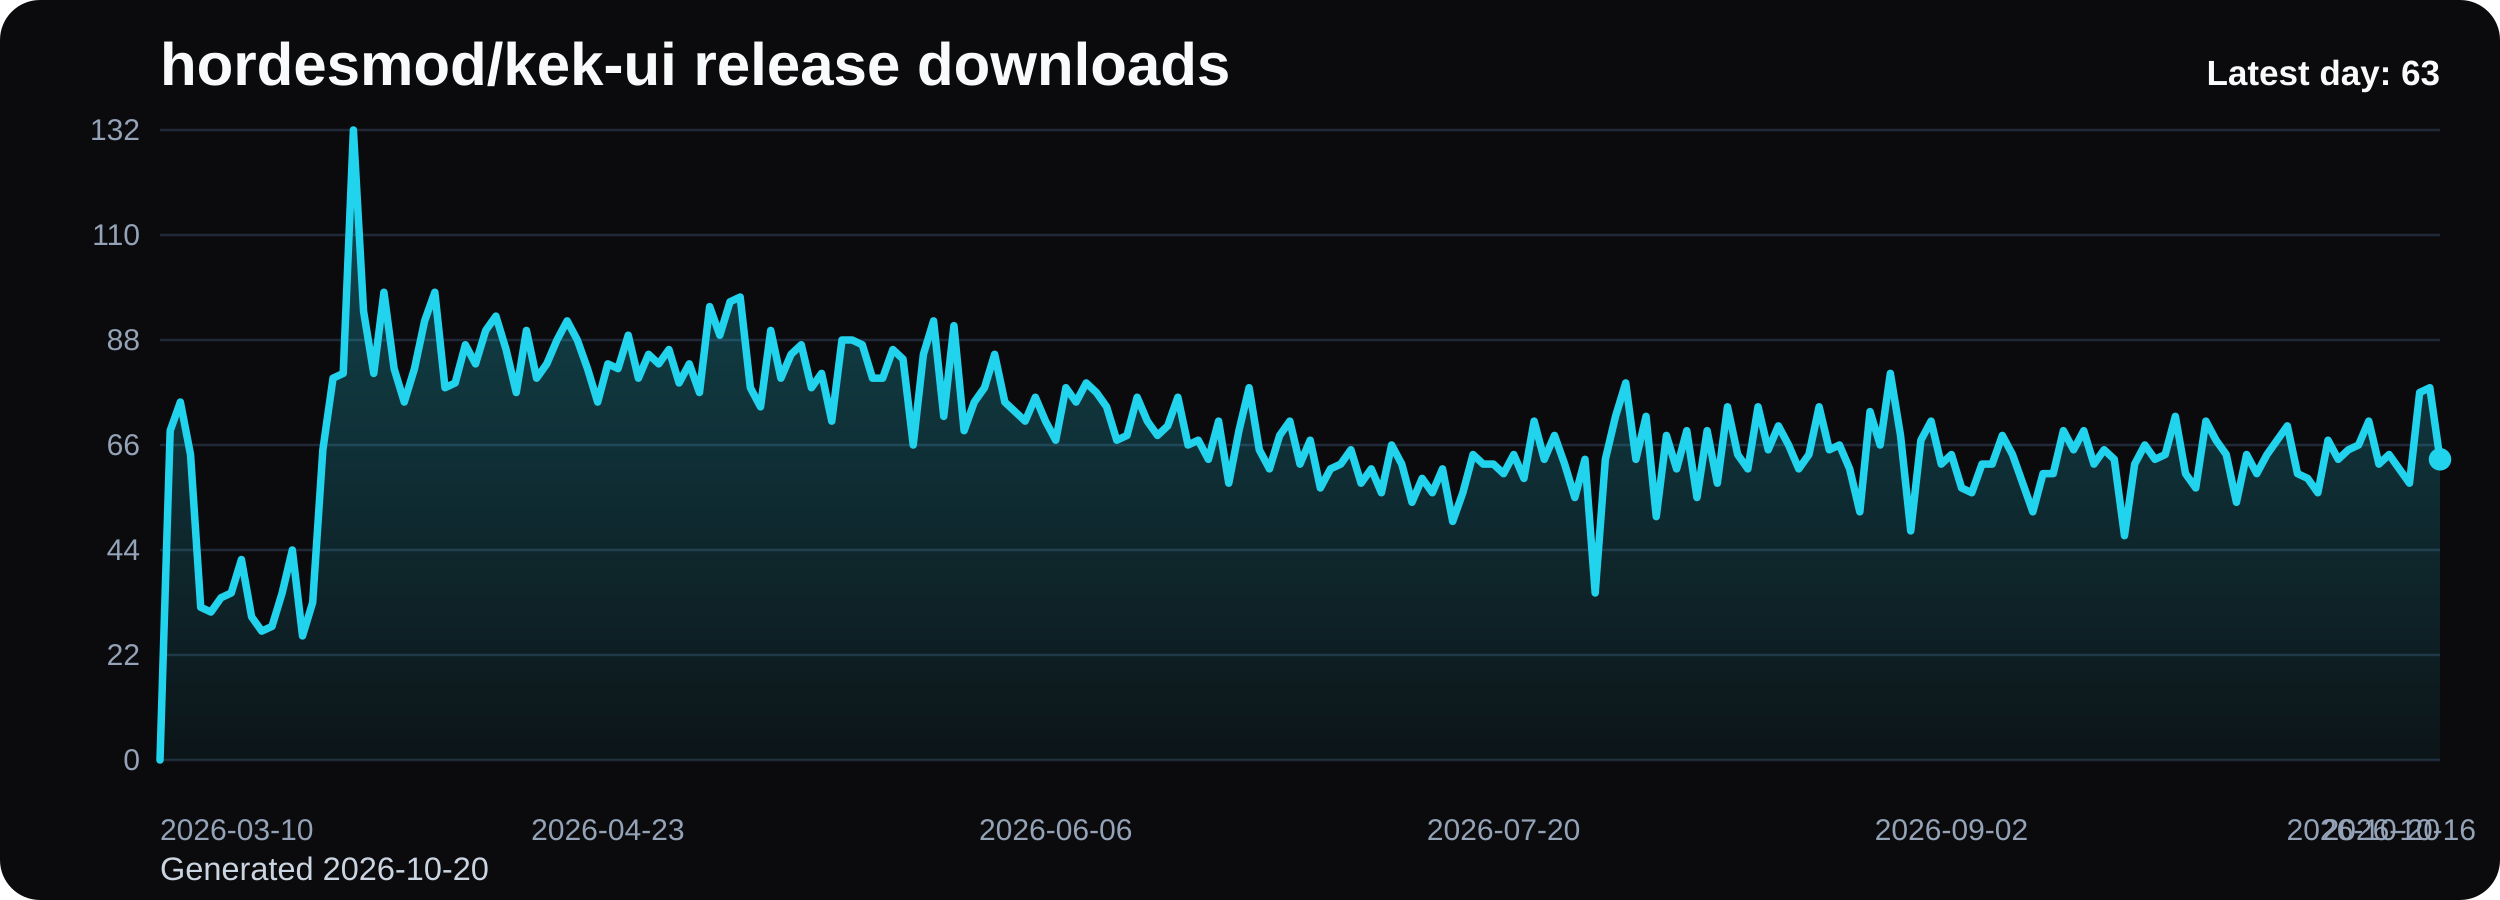
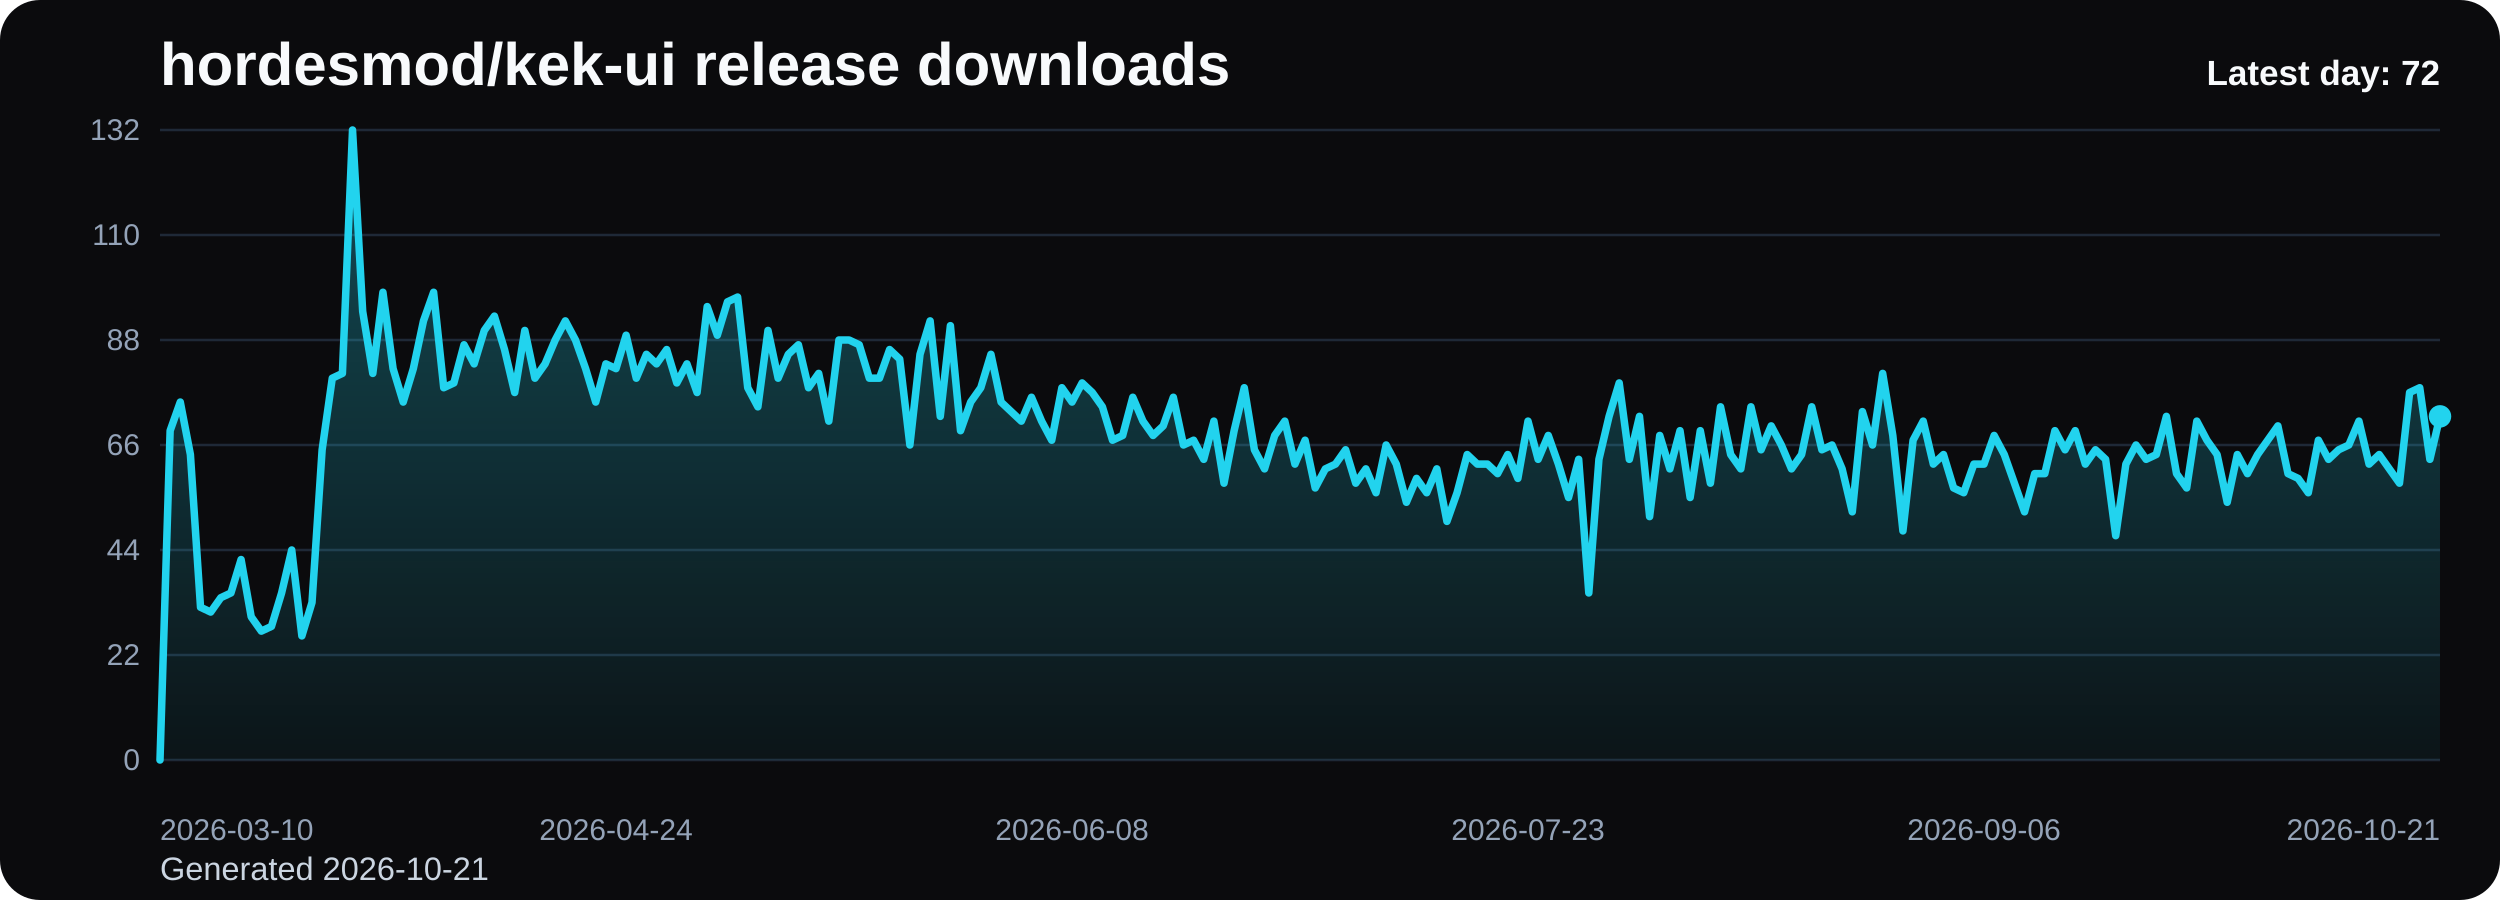
<svg xmlns="http://www.w3.org/2000/svg" viewBox="0 0 1000 360" role="img" aria-label="hordesmod/kek-ui release downloads chart">
  <defs>
    <linearGradient id="fill-daily-black" x1="0" y1="0" x2="0" y2="1">
      <stop offset="0%" stop-color="#22d3ee" stop-opacity="0.32" />
      <stop offset="100%" stop-color="#22d3ee" stop-opacity="0.05" />
    </linearGradient>
    <style>
      .bg { fill: #0b0b0d; }
      .title { font: 700 24px Arial, sans-serif; fill: #f8fafc; }
      .sub { font: 400 13px Arial, sans-serif; fill: #cbd5e1; }
      .grid { stroke: #1f2937; stroke-width: 1; }
      .axis { font: 400 12px Arial, sans-serif; fill: #94a3b8; }
      .line { fill: none; stroke: #22d3ee; stroke-width: 3; stroke-linecap: round; stroke-linejoin: round; }
      .dot { fill: #22d3ee; }
      .value { font: 600 11px Arial, sans-serif; fill: #cbd5e1; }
      .latest { font: 700 14px Arial, sans-serif; fill: #f8fafc; }
    </style>
  </defs>
  <rect class="bg" x="0" y="0" width="1000" height="360" rx="16" />
  <text class="title" x="64" y="34">hordesmod/kek-ui release downloads</text>
-   <text class="sub" x="64" y="352">Generated 2026-10-20</text>
+   <text class="sub" x="64" y="352">Generated 2026-10-21</text>
  <line x1="64" y1="52.00" x2="976" y2="52.00" class="grid" />
  <text x="56" y="56.00" text-anchor="end" class="axis">132</text>
  <line x1="64" y1="94.00" x2="976" y2="94.00" class="grid" />
  <text x="56" y="98.00" text-anchor="end" class="axis">110</text>
  <line x1="64" y1="136.00" x2="976" y2="136.00" class="grid" />
  <text x="56" y="140.00" text-anchor="end" class="axis">88</text>
  <line x1="64" y1="178.00" x2="976" y2="178.00" class="grid" />
  <text x="56" y="182.00" text-anchor="end" class="axis">66</text>
  <line x1="64" y1="220.00" x2="976" y2="220.00" class="grid" />
  <text x="56" y="224.00" text-anchor="end" class="axis">44</text>
  <line x1="64" y1="262.00" x2="976" y2="262.00" class="grid" />
  <text x="56" y="266.00" text-anchor="end" class="axis">22</text>
  <line x1="64" y1="304.00" x2="976" y2="304.00" class="grid" />
  <text x="56" y="308.00" text-anchor="end" class="axis">0</text>
-   <path d="M 64.00 304 L 64.00 304.00 L 68.07 172.27 L 72.14 160.82 L 76.21 181.82 L 80.29 242.91 L 84.36 244.82 L 88.43 239.09 L 92.50 237.18 L 96.57 223.82 L 100.64 246.73 L 104.71 252.45 L 108.79 250.55 L 112.86 237.18 L 116.93 220.00 L 121.00 254.36 L 125.07 241.00 L 129.14 179.91 L 133.21 151.27 L 137.29 149.36 L 141.36 52.00 L 145.43 124.55 L 149.50 149.36 L 153.57 116.91 L 157.64 147.45 L 161.71 160.82 L 165.79 147.45 L 169.86 128.36 L 173.93 116.91 L 178.00 155.09 L 182.07 153.18 L 186.14 137.91 L 190.21 145.55 L 194.29 132.18 L 198.36 126.45 L 202.43 139.82 L 206.50 157.00 L 210.57 132.18 L 214.64 151.27 L 218.71 145.55 L 222.79 136.00 L 226.86 128.36 L 230.93 136.00 L 235.00 147.45 L 239.07 160.82 L 243.14 145.55 L 247.21 147.45 L 251.29 134.09 L 255.36 151.27 L 259.43 141.73 L 263.50 145.55 L 267.57 139.82 L 271.64 153.18 L 275.71 145.55 L 279.79 157.00 L 283.86 122.64 L 287.93 134.09 L 292.00 120.73 L 296.07 118.82 L 300.14 155.09 L 304.21 162.73 L 308.29 132.18 L 312.36 151.27 L 316.43 141.73 L 320.50 137.91 L 324.57 155.09 L 328.64 149.36 L 332.71 168.45 L 336.79 136.00 L 340.86 136.00 L 344.93 137.91 L 349.00 151.27 L 353.07 151.27 L 357.14 139.82 L 361.21 143.64 L 365.29 178.00 L 369.36 141.73 L 373.43 128.36 L 377.50 166.55 L 381.57 130.27 L 385.64 172.27 L 389.71 160.82 L 393.79 155.09 L 397.86 141.73 L 401.93 160.82 L 406.00 164.64 L 410.07 168.45 L 414.14 158.91 L 418.21 168.45 L 422.29 176.09 L 426.36 155.09 L 430.43 160.82 L 434.50 153.18 L 438.57 157.00 L 442.64 162.73 L 446.71 176.09 L 450.79 174.18 L 454.86 158.91 L 458.93 168.45 L 463.00 174.18 L 467.07 170.36 L 471.14 158.91 L 475.21 178.00 L 479.29 176.09 L 483.36 183.73 L 487.43 168.45 L 491.50 193.27 L 495.57 172.27 L 499.64 155.09 L 503.71 179.91 L 507.79 187.55 L 511.86 174.18 L 515.93 168.45 L 520.00 185.64 L 524.07 176.09 L 528.14 195.18 L 532.21 187.55 L 536.29 185.64 L 540.36 179.91 L 544.43 193.27 L 548.50 187.55 L 552.57 197.09 L 556.64 178.00 L 560.71 185.64 L 564.79 200.91 L 568.86 191.36 L 572.93 197.09 L 577.00 187.55 L 581.07 208.55 L 585.14 197.09 L 589.21 181.82 L 593.29 185.64 L 597.36 185.64 L 601.43 189.45 L 605.50 181.82 L 609.57 191.36 L 613.64 168.45 L 617.71 183.73 L 621.79 174.18 L 625.86 185.64 L 629.93 199.00 L 634.00 183.73 L 638.07 237.18 L 642.14 183.73 L 646.21 166.55 L 650.29 153.18 L 654.36 183.73 L 658.43 166.55 L 662.50 206.64 L 666.57 174.18 L 670.64 187.55 L 674.71 172.27 L 678.79 199.00 L 682.86 172.27 L 686.93 193.27 L 691.00 162.73 L 695.07 181.82 L 699.14 187.55 L 703.21 162.73 L 707.29 179.91 L 711.36 170.36 L 715.43 178.00 L 719.50 187.55 L 723.57 181.82 L 727.64 162.73 L 731.71 179.91 L 735.79 178.00 L 739.86 187.55 L 743.93 204.73 L 748.00 164.64 L 752.07 178.00 L 756.14 149.36 L 760.21 174.18 L 764.29 212.36 L 768.36 176.09 L 772.43 168.45 L 776.50 185.64 L 780.57 181.82 L 784.64 195.18 L 788.71 197.09 L 792.79 185.64 L 796.86 185.64 L 800.93 174.18 L 805.00 181.82 L 809.07 193.27 L 813.14 204.73 L 817.21 189.45 L 821.29 189.45 L 825.36 172.27 L 829.43 179.91 L 833.50 172.27 L 837.57 185.64 L 841.64 179.91 L 845.71 183.73 L 849.79 214.27 L 853.86 185.64 L 857.93 178.00 L 862.00 183.73 L 866.07 181.82 L 870.14 166.55 L 874.21 189.45 L 878.29 195.18 L 882.36 168.45 L 886.43 176.09 L 890.50 181.82 L 894.57 200.91 L 898.64 181.82 L 902.71 189.45 L 906.79 181.82 L 910.86 176.09 L 914.93 170.36 L 919.00 189.45 L 923.07 191.36 L 927.14 197.09 L 931.21 176.09 L 935.29 183.73 L 939.36 179.91 L 943.43 178.00 L 947.50 168.45 L 951.57 185.64 L 955.64 181.82 L 959.71 187.55 L 963.79 193.27 L 967.86 157.00 L 971.93 155.09 L 976.00 183.73 L 976.00 304 Z" fill="url(#fill-daily-black)" />
-   <polyline class="line" points="64.00,304.00 68.07,172.27 72.14,160.82 76.21,181.82 80.29,242.91 84.36,244.82 88.43,239.09 92.50,237.18 96.57,223.82 100.64,246.73 104.71,252.45 108.79,250.55 112.86,237.18 116.93,220.00 121.00,254.36 125.07,241.00 129.14,179.91 133.21,151.27 137.29,149.36 141.36,52.00 145.43,124.55 149.50,149.36 153.57,116.91 157.64,147.45 161.71,160.82 165.79,147.45 169.86,128.36 173.93,116.91 178.00,155.09 182.07,153.18 186.14,137.91 190.21,145.55 194.29,132.18 198.36,126.45 202.43,139.82 206.50,157.00 210.57,132.18 214.64,151.27 218.71,145.55 222.79,136.00 226.86,128.36 230.93,136.00 235.00,147.45 239.07,160.82 243.14,145.55 247.21,147.45 251.29,134.09 255.36,151.27 259.43,141.73 263.50,145.55 267.57,139.82 271.64,153.18 275.71,145.55 279.79,157.00 283.86,122.64 287.93,134.09 292.00,120.73 296.07,118.82 300.14,155.09 304.21,162.73 308.29,132.18 312.36,151.27 316.43,141.73 320.50,137.91 324.57,155.09 328.64,149.36 332.71,168.45 336.79,136.00 340.86,136.00 344.93,137.91 349.00,151.27 353.07,151.27 357.14,139.82 361.21,143.64 365.29,178.00 369.36,141.73 373.43,128.36 377.50,166.55 381.57,130.27 385.64,172.27 389.71,160.82 393.79,155.09 397.86,141.73 401.93,160.82 406.00,164.64 410.07,168.45 414.14,158.91 418.21,168.45 422.29,176.09 426.36,155.09 430.43,160.82 434.50,153.18 438.57,157.00 442.64,162.73 446.71,176.09 450.79,174.18 454.86,158.91 458.93,168.45 463.00,174.18 467.07,170.36 471.14,158.91 475.21,178.00 479.29,176.09 483.36,183.73 487.43,168.45 491.50,193.27 495.57,172.27 499.64,155.09 503.71,179.91 507.79,187.55 511.86,174.18 515.93,168.45 520.00,185.64 524.07,176.09 528.14,195.18 532.21,187.55 536.29,185.64 540.36,179.91 544.43,193.27 548.50,187.55 552.57,197.09 556.64,178.00 560.71,185.64 564.79,200.91 568.86,191.36 572.93,197.09 577.00,187.55 581.07,208.55 585.14,197.09 589.21,181.82 593.29,185.64 597.36,185.64 601.43,189.45 605.50,181.82 609.57,191.36 613.64,168.45 617.71,183.73 621.79,174.18 625.86,185.64 629.93,199.00 634.00,183.73 638.07,237.18 642.14,183.73 646.21,166.55 650.29,153.18 654.36,183.73 658.43,166.55 662.50,206.64 666.57,174.18 670.64,187.55 674.71,172.27 678.79,199.00 682.86,172.27 686.93,193.27 691.00,162.73 695.07,181.82 699.14,187.55 703.21,162.73 707.29,179.91 711.36,170.36 715.43,178.00 719.50,187.55 723.57,181.82 727.64,162.73 731.71,179.91 735.79,178.00 739.86,187.55 743.93,204.73 748.00,164.64 752.07,178.00 756.14,149.36 760.21,174.18 764.29,212.36 768.36,176.09 772.43,168.45 776.50,185.64 780.57,181.82 784.64,195.18 788.71,197.09 792.79,185.64 796.86,185.64 800.93,174.18 805.00,181.82 809.07,193.27 813.14,204.73 817.21,189.45 821.29,189.45 825.36,172.27 829.43,179.91 833.50,172.27 837.57,185.64 841.64,179.91 845.71,183.73 849.79,214.27 853.86,185.64 857.93,178.00 862.00,183.73 866.07,181.82 870.14,166.55 874.21,189.45 878.29,195.18 882.36,168.45 886.43,176.09 890.50,181.82 894.57,200.91 898.64,181.82 902.71,189.45 906.79,181.82 910.86,176.09 914.93,170.36 919.00,189.45 923.07,191.36 927.14,197.09 931.21,176.09 935.29,183.73 939.36,179.91 943.43,178.00 947.50,168.45 951.57,185.64 955.64,181.82 959.71,187.55 963.79,193.27 967.86,157.00 971.93,155.09 976.00,183.73" />
-   <circle class="dot" cx="976.00" cy="183.73" r="4.5" />
+   <path d="M 64.00 304 L 64.00 304.00 L 68.05 172.27 L 72.11 160.82 L 76.16 181.82 L 80.21 242.91 L 84.27 244.82 L 88.32 239.09 L 92.37 237.18 L 96.43 223.82 L 100.48 246.73 L 104.53 252.45 L 108.59 250.55 L 112.64 237.18 L 116.69 220.00 L 120.75 254.36 L 124.80 241.00 L 128.85 179.91 L 132.91 151.27 L 136.96 149.36 L 141.01 52.00 L 145.07 124.55 L 149.12 149.36 L 153.17 116.91 L 157.23 147.45 L 161.28 160.82 L 165.33 147.45 L 169.39 128.36 L 173.44 116.91 L 177.49 155.09 L 181.55 153.18 L 185.60 137.91 L 189.65 145.55 L 193.71 132.18 L 197.76 126.45 L 201.81 139.82 L 205.87 157.00 L 209.92 132.18 L 213.97 151.27 L 218.03 145.55 L 222.08 136.00 L 226.13 128.36 L 230.19 136.00 L 234.24 147.45 L 238.29 160.82 L 242.35 145.55 L 246.40 147.45 L 250.45 134.09 L 254.51 151.27 L 258.56 141.73 L 262.61 145.55 L 266.67 139.82 L 270.72 153.18 L 274.77 145.55 L 278.83 157.00 L 282.88 122.64 L 286.93 134.09 L 290.99 120.73 L 295.04 118.82 L 299.09 155.09 L 303.15 162.73 L 307.20 132.18 L 311.25 151.27 L 315.31 141.73 L 319.36 137.91 L 323.41 155.09 L 327.47 149.36 L 331.52 168.45 L 335.57 136.00 L 339.63 136.00 L 343.68 137.91 L 347.73 151.27 L 351.79 151.27 L 355.84 139.82 L 359.89 143.64 L 363.95 178.00 L 368.00 141.73 L 372.05 128.36 L 376.11 166.55 L 380.16 130.27 L 384.21 172.27 L 388.27 160.82 L 392.32 155.09 L 396.37 141.73 L 400.43 160.82 L 404.48 164.64 L 408.53 168.45 L 412.59 158.91 L 416.64 168.45 L 420.69 176.09 L 424.75 155.09 L 428.80 160.82 L 432.85 153.18 L 436.91 157.00 L 440.96 162.73 L 445.01 176.09 L 449.07 174.18 L 453.12 158.91 L 457.17 168.45 L 461.23 174.18 L 465.28 170.36 L 469.33 158.91 L 473.39 178.00 L 477.44 176.09 L 481.49 183.73 L 485.55 168.45 L 489.60 193.27 L 493.65 172.27 L 497.71 155.09 L 501.76 179.91 L 505.81 187.55 L 509.87 174.18 L 513.92 168.45 L 517.97 185.64 L 522.03 176.09 L 526.08 195.18 L 530.13 187.55 L 534.19 185.64 L 538.24 179.91 L 542.29 193.27 L 546.35 187.55 L 550.40 197.09 L 554.45 178.00 L 558.51 185.64 L 562.56 200.91 L 566.61 191.36 L 570.67 197.09 L 574.72 187.55 L 578.77 208.55 L 582.83 197.09 L 586.88 181.82 L 590.93 185.64 L 594.99 185.64 L 599.04 189.45 L 603.09 181.82 L 607.15 191.36 L 611.20 168.45 L 615.25 183.73 L 619.31 174.18 L 623.36 185.64 L 627.41 199.00 L 631.47 183.73 L 635.52 237.18 L 639.57 183.73 L 643.63 166.55 L 647.68 153.18 L 651.73 183.73 L 655.79 166.55 L 659.84 206.64 L 663.89 174.18 L 667.95 187.55 L 672.00 172.27 L 676.05 199.00 L 680.11 172.27 L 684.16 193.27 L 688.21 162.73 L 692.27 181.82 L 696.32 187.55 L 700.37 162.73 L 704.43 179.91 L 708.48 170.36 L 712.53 178.00 L 716.59 187.55 L 720.64 181.82 L 724.69 162.73 L 728.75 179.91 L 732.80 178.00 L 736.85 187.55 L 740.91 204.73 L 744.96 164.64 L 749.01 178.00 L 753.07 149.36 L 757.12 174.18 L 761.17 212.36 L 765.23 176.09 L 769.28 168.45 L 773.33 185.64 L 777.39 181.82 L 781.44 195.18 L 785.49 197.09 L 789.55 185.64 L 793.60 185.64 L 797.65 174.18 L 801.71 181.82 L 805.76 193.27 L 809.81 204.73 L 813.87 189.45 L 817.92 189.45 L 821.97 172.27 L 826.03 179.91 L 830.08 172.27 L 834.13 185.64 L 838.19 179.91 L 842.24 183.73 L 846.29 214.27 L 850.35 185.64 L 854.40 178.00 L 858.45 183.73 L 862.51 181.82 L 866.56 166.55 L 870.61 189.45 L 874.67 195.18 L 878.72 168.45 L 882.77 176.09 L 886.83 181.82 L 890.88 200.91 L 894.93 181.82 L 898.99 189.45 L 903.04 181.82 L 907.09 176.09 L 911.15 170.36 L 915.20 189.45 L 919.25 191.36 L 923.31 197.09 L 927.36 176.09 L 931.41 183.73 L 935.47 179.91 L 939.52 178.00 L 943.57 168.45 L 947.63 185.64 L 951.68 181.82 L 955.73 187.55 L 959.79 193.27 L 963.84 157.00 L 967.89 155.09 L 971.95 183.73 L 976.00 166.55 L 976.00 304 Z" fill="url(#fill-daily-black)" />
+   <polyline class="line" points="64.00,304.00 68.05,172.27 72.11,160.82 76.16,181.82 80.21,242.91 84.27,244.82 88.32,239.09 92.37,237.18 96.43,223.82 100.48,246.73 104.53,252.45 108.59,250.55 112.64,237.18 116.69,220.00 120.75,254.36 124.80,241.00 128.85,179.91 132.91,151.27 136.96,149.36 141.01,52.00 145.07,124.55 149.12,149.36 153.17,116.91 157.23,147.45 161.28,160.82 165.33,147.45 169.39,128.36 173.44,116.91 177.49,155.09 181.55,153.18 185.60,137.91 189.65,145.55 193.71,132.18 197.76,126.45 201.81,139.82 205.87,157.00 209.92,132.18 213.97,151.27 218.03,145.55 222.08,136.00 226.13,128.36 230.19,136.00 234.24,147.45 238.29,160.82 242.35,145.55 246.40,147.45 250.45,134.09 254.51,151.27 258.56,141.73 262.61,145.55 266.67,139.82 270.72,153.18 274.77,145.55 278.83,157.00 282.88,122.64 286.93,134.09 290.99,120.73 295.04,118.82 299.09,155.09 303.15,162.73 307.20,132.18 311.25,151.27 315.31,141.73 319.36,137.91 323.41,155.09 327.47,149.36 331.52,168.45 335.57,136.00 339.63,136.00 343.68,137.91 347.73,151.27 351.79,151.27 355.84,139.82 359.89,143.64 363.95,178.00 368.00,141.73 372.05,128.36 376.11,166.55 380.16,130.27 384.21,172.27 388.27,160.82 392.32,155.09 396.37,141.73 400.43,160.82 404.48,164.64 408.53,168.45 412.59,158.91 416.64,168.45 420.69,176.09 424.75,155.09 428.80,160.82 432.85,153.18 436.91,157.00 440.96,162.73 445.01,176.09 449.07,174.18 453.12,158.91 457.17,168.45 461.23,174.18 465.28,170.36 469.33,158.91 473.39,178.00 477.44,176.09 481.49,183.73 485.55,168.45 489.60,193.27 493.65,172.27 497.71,155.09 501.76,179.91 505.81,187.55 509.87,174.18 513.92,168.45 517.97,185.64 522.03,176.09 526.08,195.18 530.13,187.55 534.19,185.64 538.24,179.91 542.29,193.27 546.35,187.55 550.40,197.09 554.45,178.00 558.51,185.64 562.56,200.91 566.61,191.36 570.67,197.09 574.72,187.55 578.77,208.55 582.83,197.09 586.88,181.82 590.93,185.64 594.99,185.64 599.04,189.45 603.09,181.82 607.15,191.36 611.20,168.45 615.25,183.73 619.31,174.18 623.36,185.64 627.41,199.00 631.47,183.73 635.52,237.18 639.57,183.73 643.63,166.55 647.68,153.18 651.73,183.73 655.79,166.55 659.84,206.64 663.89,174.18 667.95,187.55 672.00,172.27 676.05,199.00 680.11,172.27 684.16,193.27 688.21,162.73 692.27,181.82 696.32,187.55 700.37,162.73 704.43,179.91 708.48,170.36 712.53,178.00 716.59,187.55 720.64,181.82 724.69,162.73 728.75,179.91 732.80,178.00 736.85,187.55 740.91,204.73 744.96,164.64 749.01,178.00 753.07,149.36 757.12,174.18 761.17,212.36 765.23,176.09 769.28,168.45 773.33,185.64 777.39,181.82 781.44,195.18 785.49,197.09 789.55,185.64 793.60,185.64 797.65,174.18 801.71,181.82 805.76,193.27 809.81,204.73 813.87,189.45 817.92,189.45 821.97,172.27 826.03,179.91 830.08,172.27 834.13,185.64 838.19,179.91 842.24,183.73 846.29,214.27 850.35,185.64 854.40,178.00 858.45,183.73 862.51,181.82 866.56,166.55 870.61,189.45 874.67,195.18 878.72,168.45 882.77,176.09 886.83,181.82 890.88,200.91 894.93,181.82 898.99,189.45 903.04,181.82 907.09,176.09 911.15,170.36 915.20,189.45 919.25,191.36 923.31,197.09 927.36,176.09 931.41,183.73 935.47,179.91 939.52,178.00 943.57,168.45 947.63,185.64 951.68,181.82 955.73,187.55 959.79,193.27 963.84,157.00 967.89,155.09 971.95,183.73 976.00,166.55" />
+   <circle class="dot" cx="976.00" cy="166.55" r="4.5" />
  <text class="axis" x="64.00" y="336" text-anchor="start">2026-03-10</text>
-   <text class="axis" x="243.14" y="336" text-anchor="middle">2026-04-23</text>
-   <text class="axis" x="422.29" y="336" text-anchor="middle">2026-06-06</text>
-   <text class="axis" x="601.43" y="336" text-anchor="middle">2026-07-20</text>
-   <text class="axis" x="780.57" y="336" text-anchor="middle">2026-09-02</text>
-   <text class="axis" x="959.71" y="336" text-anchor="middle">2026-10-16</text>
-   <text class="axis" x="976.00" y="336" text-anchor="end">2026-10-20</text>
-   <text class="latest" x="976" y="34" text-anchor="end">Latest day: 63</text>
+   <text class="axis" x="246.40" y="336" text-anchor="middle">2026-04-24</text>
+   <text class="axis" x="428.80" y="336" text-anchor="middle">2026-06-08</text>
+   <text class="axis" x="611.20" y="336" text-anchor="middle">2026-07-23</text>
+   <text class="axis" x="793.60" y="336" text-anchor="middle">2026-09-06</text>
+   <text class="axis" x="976.00" y="336" text-anchor="end">2026-10-21</text>
+   <text class="latest" x="976" y="34" text-anchor="end">Latest day: 72</text>
</svg>
